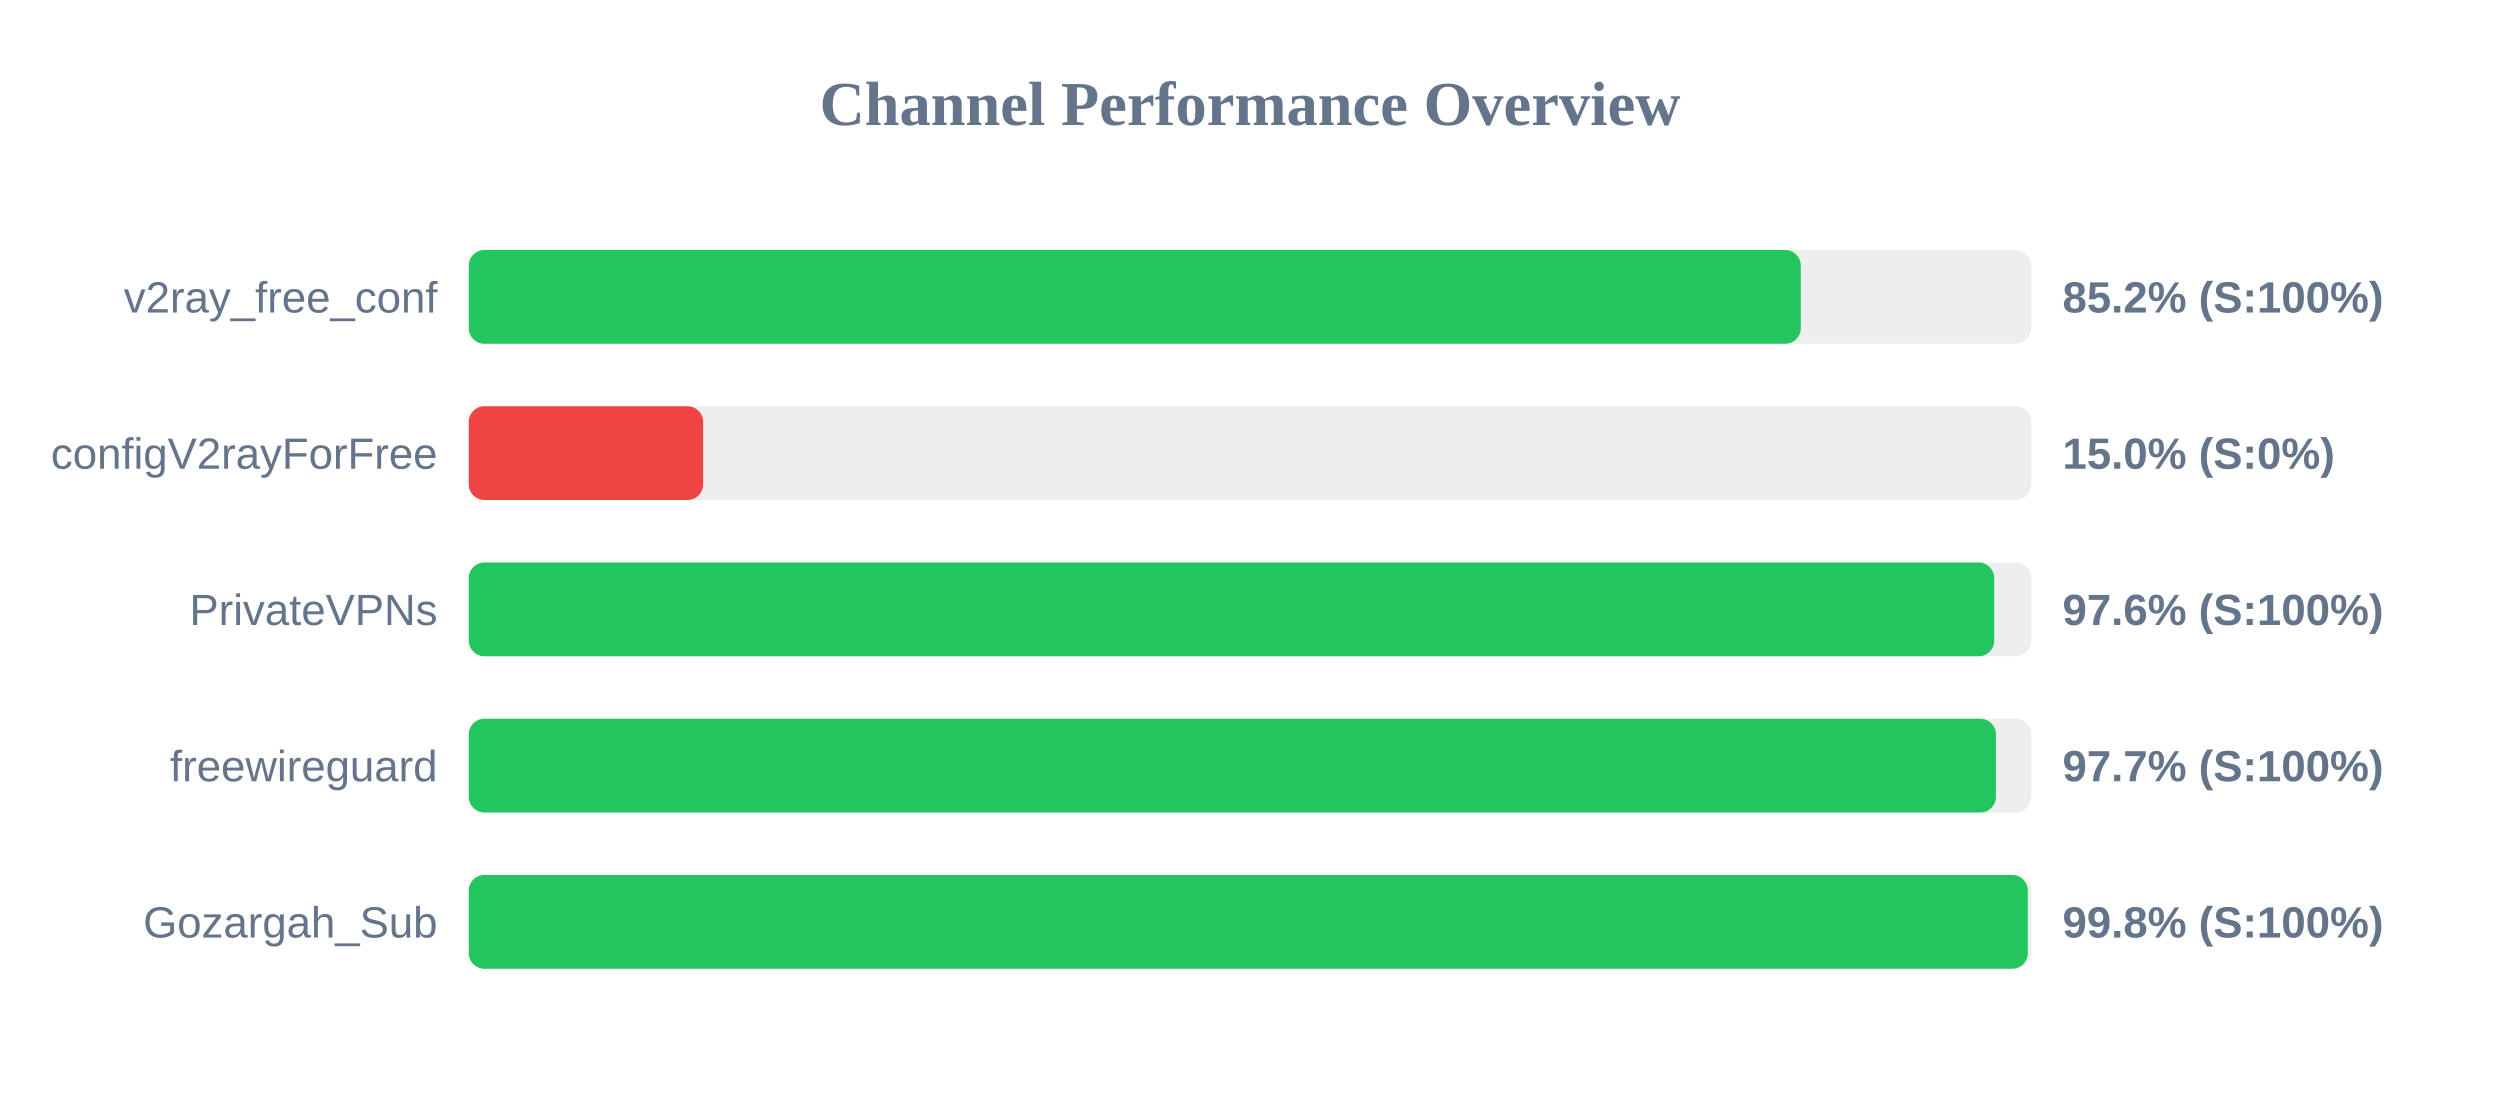
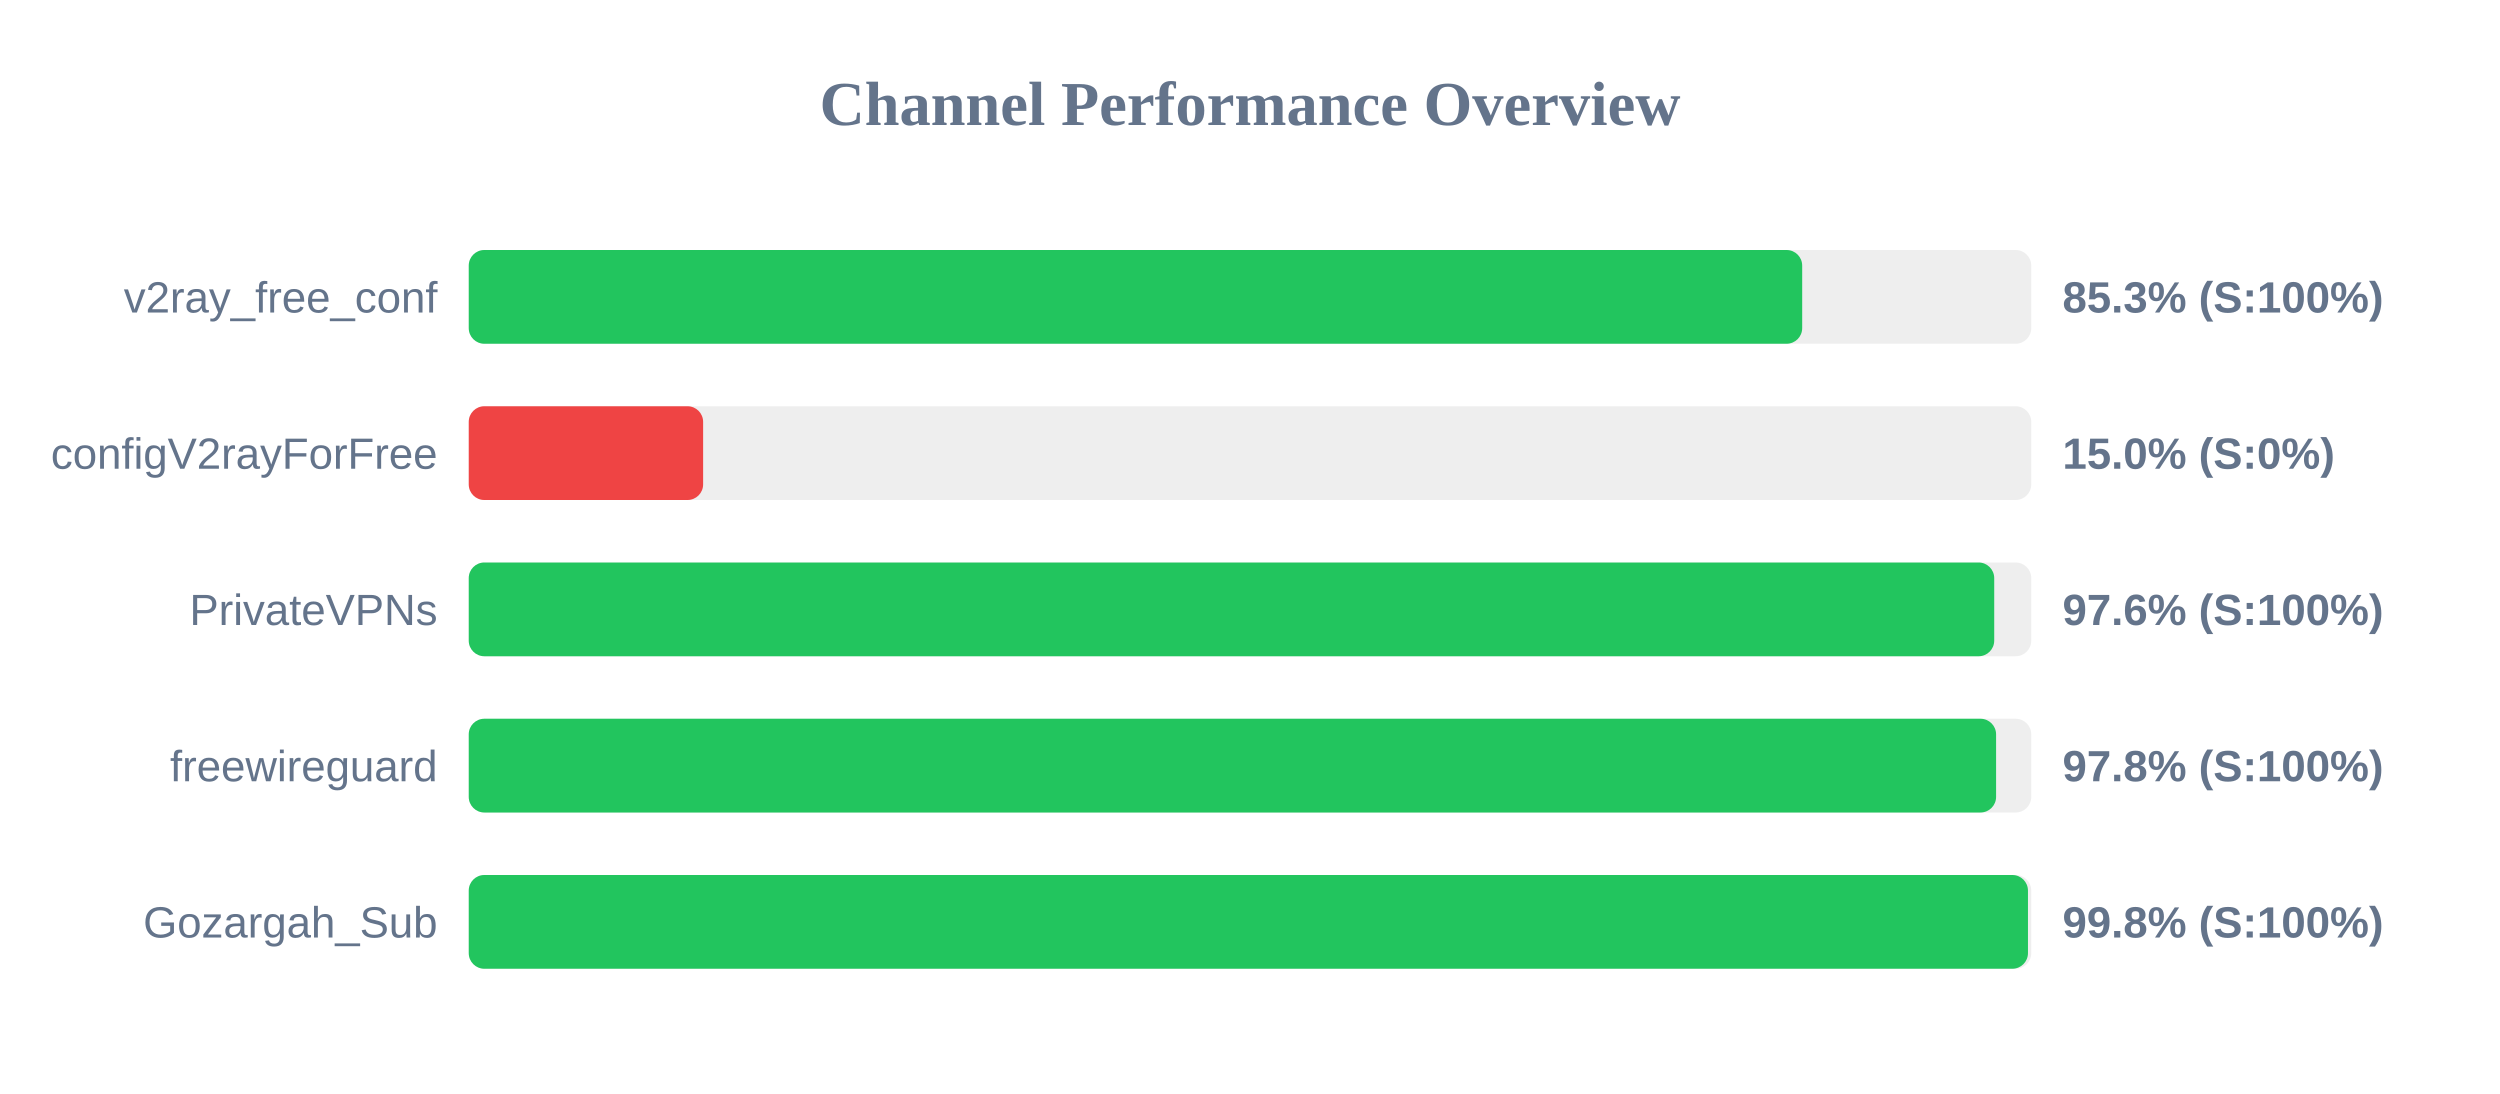
<svg xmlns="http://www.w3.org/2000/svg" width="800" height="350" version="1.1">
  <style>
        .row { font: 14px Arial; fill: #64748b; }
        .score { font: bold 14px Arial; fill: #64748b; }
    </style>
  <text x="400" y="40" text-anchor="middle" font-size="20px" font-weight="bold" fill="#64748b">Channel Performance Overview</text>
  <rect x="150" y="80" width="500" height="30" fill="#eee" rx="5" />
-   <rect x="150" y="80" width="426.25" height="30" fill="#22c55e" rx="5" />
+   <rect x="150" y="80" width="426.7" height="30" fill="#22c55e" rx="5" />
  <text x="140" y="100" text-anchor="end" class="row">v2ray_free_conf</text>
-   <text x="660" y="100" text-anchor="start" class="score">85.2% (S:100%)</text>
+   <text x="660" y="100" text-anchor="start" class="score">85.3% (S:100%)</text>
  <rect x="150" y="130" width="500" height="30" fill="#eee" rx="5" />
  <rect x="150" y="130" width="75.0" height="30" fill="#ef4444" rx="5" />
  <text x="140" y="150" text-anchor="end" class="row">configV2rayForFree</text>
  <text x="660" y="150" text-anchor="start" class="score">15.0% (S:0%)</text>
  <rect x="150" y="180" width="500" height="30" fill="#eee" rx="5" />
  <rect x="150" y="180" width="488.15" height="30" fill="#22c55e" rx="5" />
  <text x="140" y="200" text-anchor="end" class="row">PrivateVPNs</text>
  <text x="660" y="200" text-anchor="start" class="score">97.6% (S:100%)</text>
  <rect x="150" y="230" width="500" height="30" fill="#eee" rx="5" />
-   <rect x="150" y="230" width="488.7" height="30" fill="#22c55e" rx="5" />
+   <rect x="150" y="230" width="488.75" height="30" fill="#22c55e" rx="5" />
  <text x="140" y="250" text-anchor="end" class="row">freewireguard</text>
-   <text x="660" y="250" text-anchor="start" class="score">97.7% (S:100%)</text>
+   <text x="660" y="250" text-anchor="start" class="score">97.8% (S:100%)</text>
  <rect x="150" y="280" width="500" height="30" fill="#eee" rx="5" />
-   <rect x="150" y="280" width="498.9" height="30" fill="#22c55e" rx="5" />
+   <rect x="150" y="280" width="498.95" height="30" fill="#22c55e" rx="5" />
  <text x="140" y="300" text-anchor="end" class="row">Gozargah_Sub</text>
  <text x="660" y="300" text-anchor="start" class="score">99.8% (S:100%)</text>
</svg>
